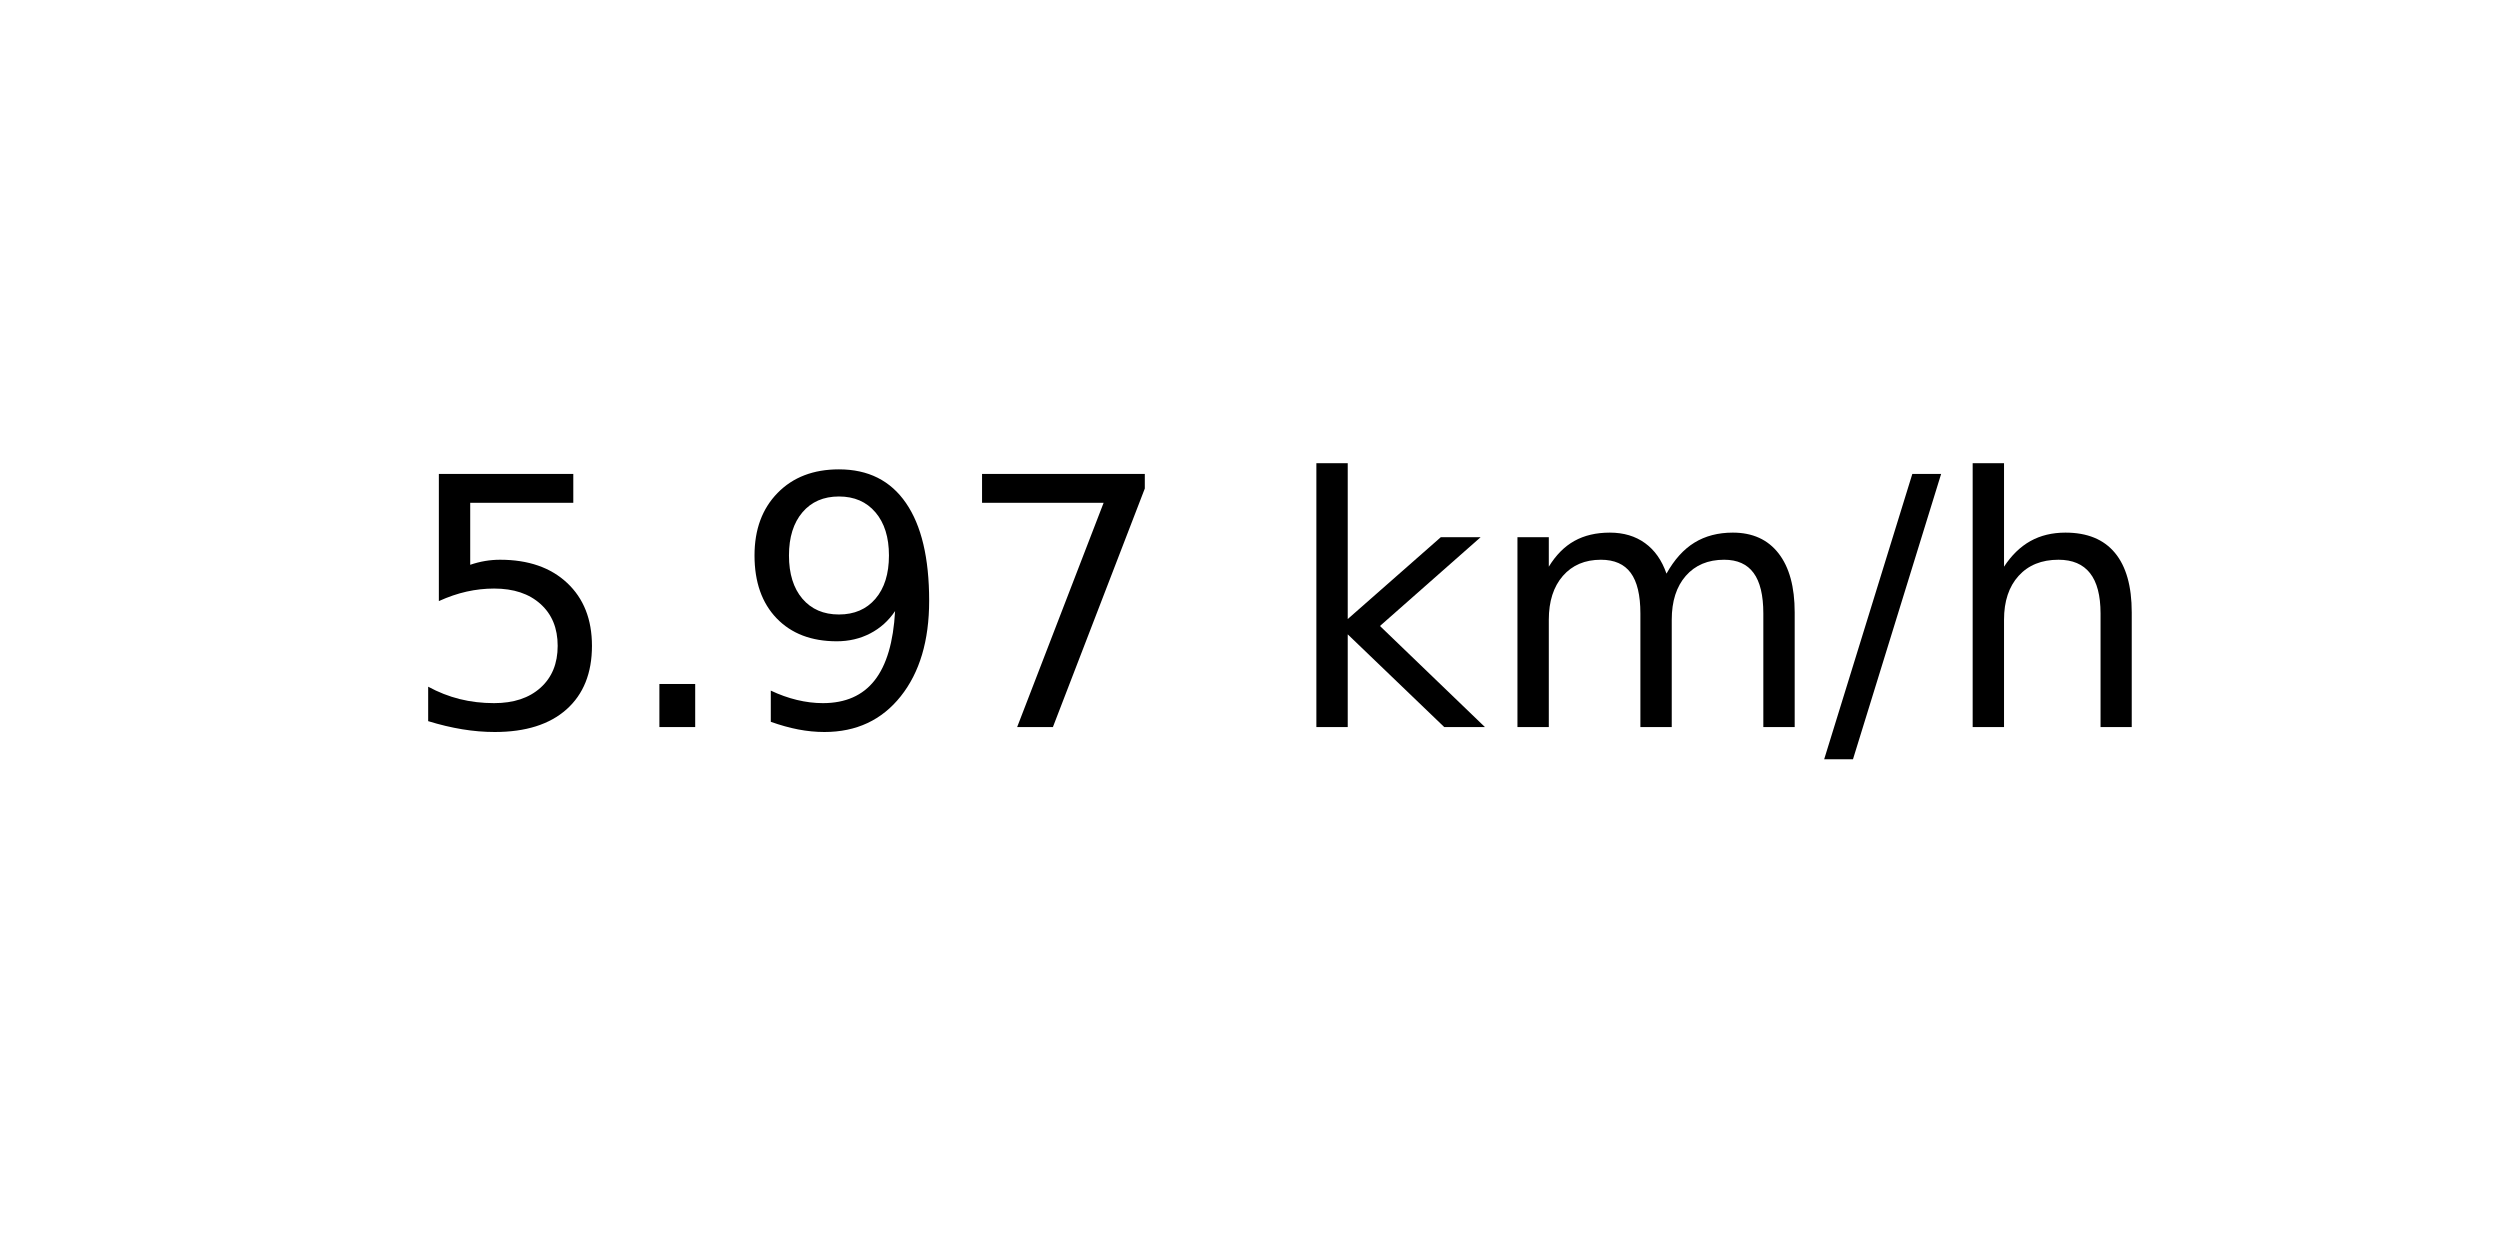
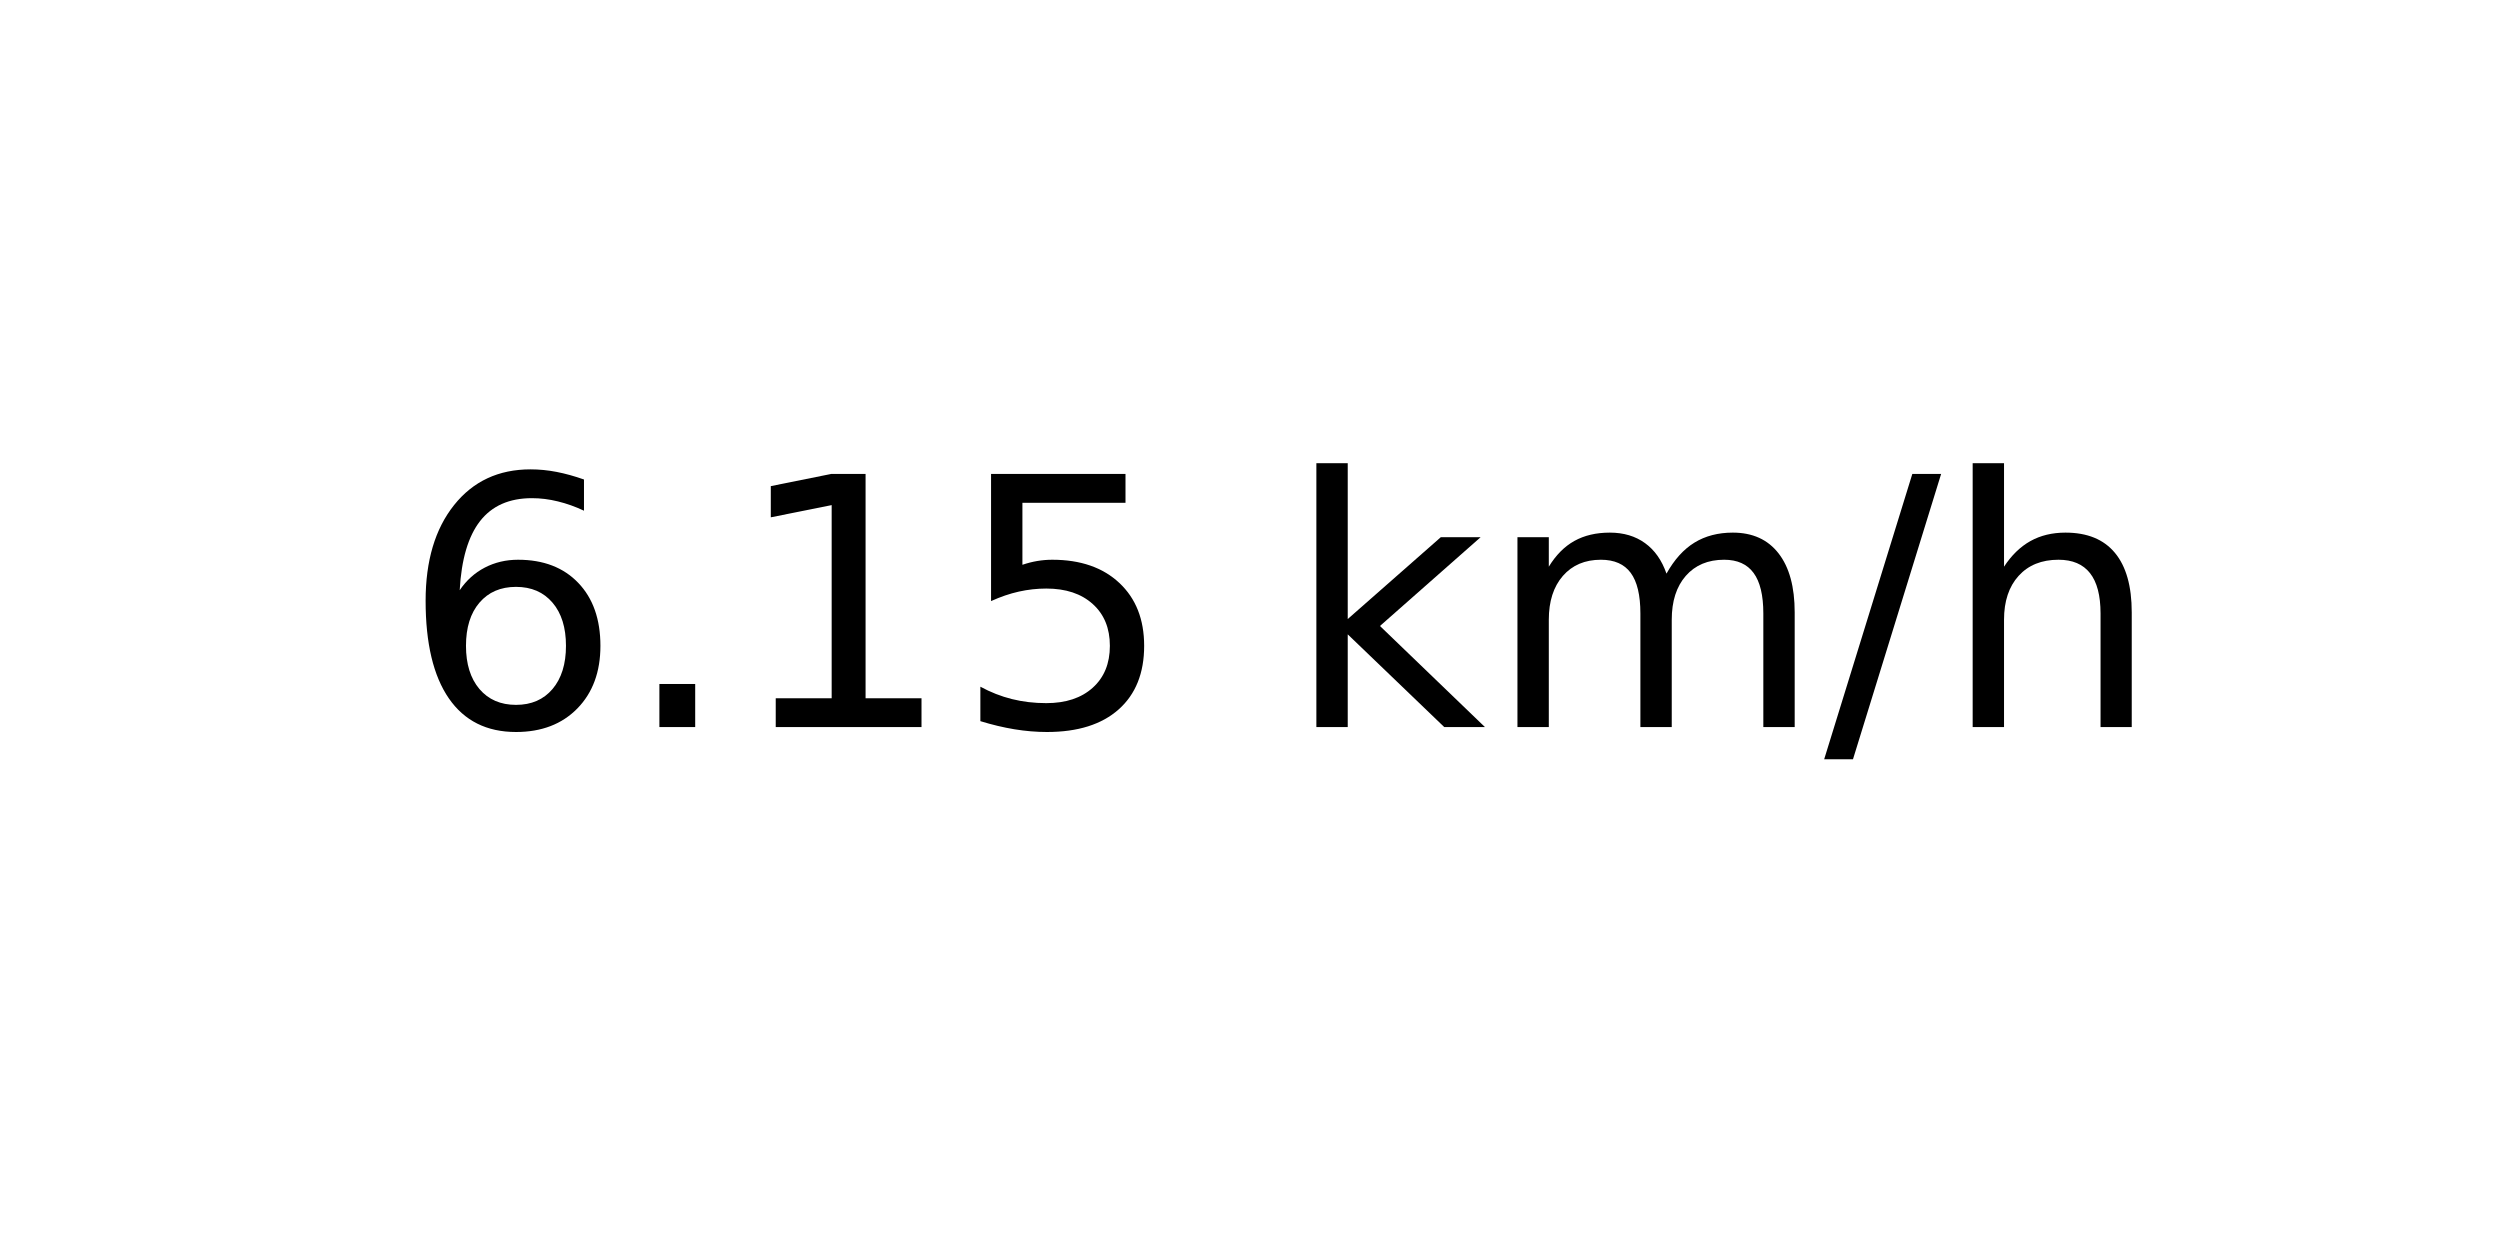
<svg xmlns="http://www.w3.org/2000/svg" xmlns:xlink="http://www.w3.org/1999/xlink" width="72pt" height="36pt" viewBox="0 0 72 36" version="1.1">
  <defs>
    <style type="text/css">*{stroke-linejoin: round; stroke-linecap: butt}</style>
  </defs>
  <g id="figure_1">
    <g id="axes_1">
      <g id="text_1">
        <g transform="translate(11.55937 20.93937) scale(0.1 -0.1)">
          <defs>
+             <path id="DejaVuSans-36" d="M 2113 2584  Q 1688 2584 1439 2293  Q 1191 2003 1191 1497  Q 1191 994 1439 701  Q 1688 409 2113 409  Q 2538 409 2786 701  Q 3034 994 3034 1497  Q 3034 2003 2786 2293  Q 2538 2584 2113 2584  z M 3366 4563  L 3366 3988  Q 3128 4100 2886 4159  Q 2644 4219 2406 4219  Q 1781 4219 1451 3797  Q 1122 3375 1075 2522  Q 1259 2794 1537 2939  Q 1816 3084 2150 3084  Q 2853 3084 3261 2657  Q 3669 2231 3669 1497  Q 3669 778 3244 343  Q 2819 -91 2113 -91  Q 1303 -91 875 529  Q 447 1150 447 2328  Q 447 3434 972 4092  Q 1497 4750 2381 4750  Q 2619 4750 2861 4703  Q 3103 4656 3366 4563  z " transform="scale(0.015625)" />
+             <path id="DejaVuSans-2e" d="M 684 794  L 1344 794  L 1344 0  L 684 0  L 684 794  z " transform="scale(0.015625)" />
+             <path id="DejaVuSans-31" d="M 794 531  L 1825 531  L 1825 4091  L 703 3866  L 703 4441  L 1819 4666  L 2450 4666  L 2450 531  L 3481 531  L 3481 0  L 794 0  L 794 531  z " transform="scale(0.015625)" />
            <path id="DejaVuSans-35" d="M 691 4666  L 3169 4666  L 3169 4134  L 1269 4134  L 1269 2991  Q 1406 3038 1543 3061  Q 1681 3084 1819 3084  Q 2600 3084 3056 2656  Q 3513 2228 3513 1497  Q 3513 744 3044 326  Q 2575 -91 1722 -91  Q 1428 -91 1123 -41  Q 819 9 494 109  L 494 744  Q 775 591 1075 516  Q 1375 441 1709 441  Q 2250 441 2565 725  Q 2881 1009 2881 1497  Q 2881 1984 2565 2268  Q 2250 2553 1709 2553  Q 1456 2553 1204 2497  Q 953 2441 691 2322  L 691 4666  z " transform="scale(0.015625)" />
-             <path id="DejaVuSans-2e" d="M 684 794  L 1344 794  L 1344 0  L 684 0  L 684 794  z " transform="scale(0.015625)" />
-             <path id="DejaVuSans-39" d="M 703 97  L 703 672  Q 941 559 1184 500  Q 1428 441 1663 441  Q 2288 441 2617 861  Q 2947 1281 2994 2138  Q 2813 1869 2534 1725  Q 2256 1581 1919 1581  Q 1219 1581 811 2004  Q 403 2428 403 3163  Q 403 3881 828 4315  Q 1253 4750 1959 4750  Q 2769 4750 3195 4129  Q 3622 3509 3622 2328  Q 3622 1225 3098 567  Q 2575 -91 1691 -91  Q 1453 -91 1209 -44  Q 966 3 703 97  z M 1959 2075  Q 2384 2075 2632 2365  Q 2881 2656 2881 3163  Q 2881 3666 2632 3958  Q 2384 4250 1959 4250  Q 1534 4250 1286 3958  Q 1038 3666 1038 3163  Q 1038 2656 1286 2365  Q 1534 2075 1959 2075  z " transform="scale(0.015625)" />
-             <path id="DejaVuSans-37" d="M 525 4666  L 3525 4666  L 3525 4397  L 1831 0  L 1172 0  L 2766 4134  L 525 4134  L 525 4666  z " transform="scale(0.015625)" />
            <path id="DejaVuSans-20" transform="scale(0.015625)" />
            <path id="DejaVuSans-6b" d="M 581 4863  L 1159 4863  L 1159 1991  L 2875 3500  L 3609 3500  L 1753 1863  L 3688 0  L 2938 0  L 1159 1709  L 1159 0  L 581 0  L 581 4863  z " transform="scale(0.015625)" />
            <path id="DejaVuSans-6d" d="M 3328 2828  Q 3544 3216 3844 3400  Q 4144 3584 4550 3584  Q 5097 3584 5394 3201  Q 5691 2819 5691 2113  L 5691 0  L 5113 0  L 5113 2094  Q 5113 2597 4934 2840  Q 4756 3084 4391 3084  Q 3944 3084 3684 2787  Q 3425 2491 3425 1978  L 3425 0  L 2847 0  L 2847 2094  Q 2847 2600 2669 2842  Q 2491 3084 2119 3084  Q 1678 3084 1418 2786  Q 1159 2488 1159 1978  L 1159 0  L 581 0  L 581 3500  L 1159 3500  L 1159 2956  Q 1356 3278 1631 3431  Q 1906 3584 2284 3584  Q 2666 3584 2933 3390  Q 3200 3197 3328 2828  z " transform="scale(0.015625)" />
            <path id="DejaVuSans-2f" d="M 1625 4666  L 2156 4666  L 531 -594  L 0 -594  L 1625 4666  z " transform="scale(0.015625)" />
            <path id="DejaVuSans-68" d="M 3513 2113  L 3513 0  L 2938 0  L 2938 2094  Q 2938 2591 2744 2837  Q 2550 3084 2163 3084  Q 1697 3084 1428 2787  Q 1159 2491 1159 1978  L 1159 0  L 581 0  L 581 4863  L 1159 4863  L 1159 2956  Q 1366 3272 1645 3428  Q 1925 3584 2291 3584  Q 2894 3584 3203 3211  Q 3513 2838 3513 2113  z " transform="scale(0.015625)" />
          </defs>
-           <use xlink:href="#DejaVuSans-35" />
+           <use xlink:href="#DejaVuSans-36" />
          <use xlink:href="#DejaVuSans-2e" x="63.623" />
-           <use xlink:href="#DejaVuSans-39" x="95.41" />
-           <use xlink:href="#DejaVuSans-37" x="159.033" />
+           <use xlink:href="#DejaVuSans-31" x="95.41" />
+           <use xlink:href="#DejaVuSans-35" x="159.033" />
          <use xlink:href="#DejaVuSans-20" x="222.656" />
          <use xlink:href="#DejaVuSans-6b" x="254.443" />
          <use xlink:href="#DejaVuSans-6d" x="312.354" />
          <use xlink:href="#DejaVuSans-2f" x="409.766" />
          <use xlink:href="#DejaVuSans-68" x="443.457" />
        </g>
      </g>
    </g>
  </g>
</svg>
